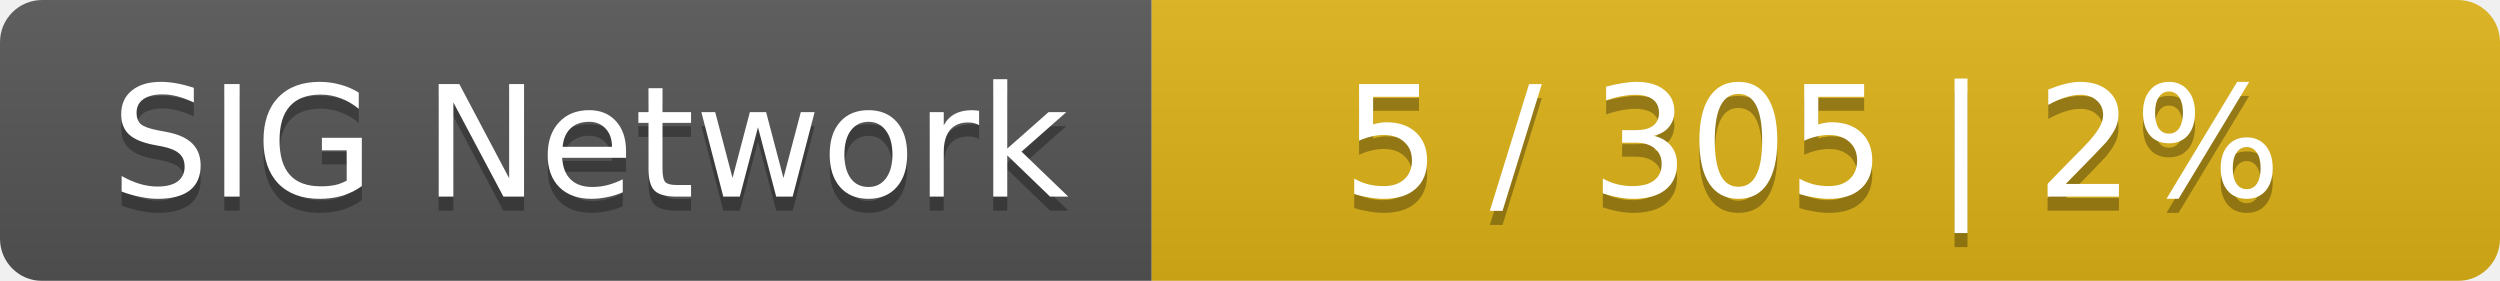
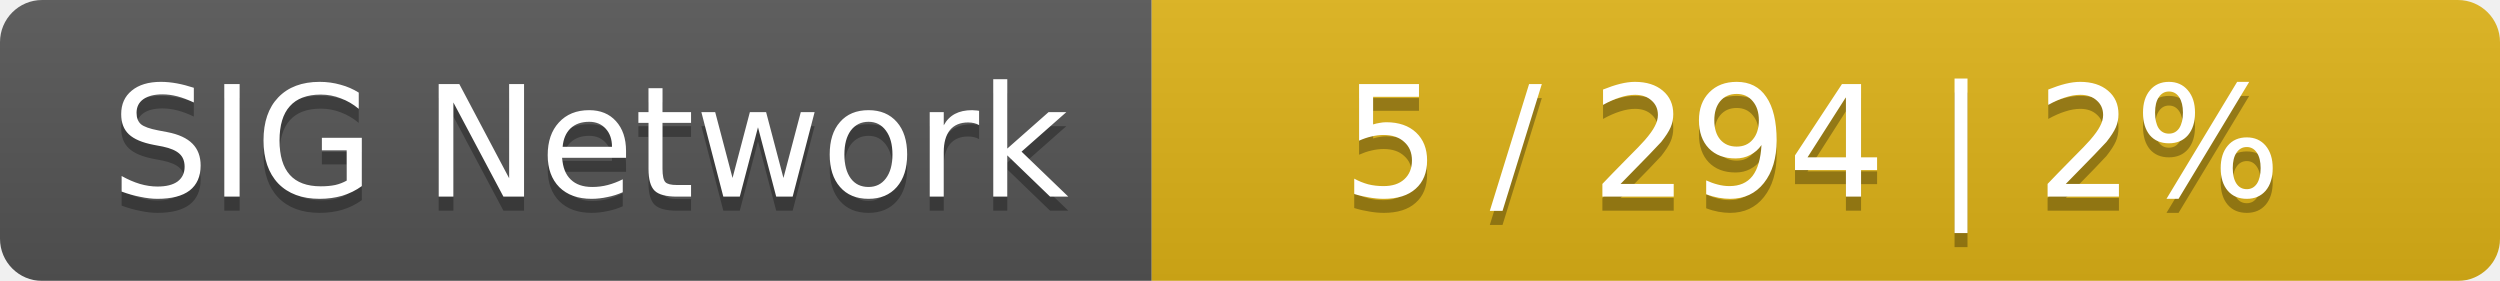
<svg xmlns="http://www.w3.org/2000/svg" width="178" height="20">
  <linearGradient id="smooth" x2="0" y2="100%">
    <stop offset="0" stop-color="#bbb" stop-opacity=".1" />
    <stop offset="1" stop-opacity=".1" />
  </linearGradient>
  <mask id="round">
    <rect width="178" height="20" rx="3" fill="#fff" />
  </mask>
  <g mask="url(#round)">
    <rect width="82" height="20" fill="#555" />
    <rect x="82" width="96" height="20" fill="#dfb317" />
    <rect width="178" height="20" fill="url(#smooth)" />
  </g>
  <g fill="#fff" text-anchor="middle" font-family="DejaVu Sans,Verdana,Geneva,sans-serif" font-size="11">
    <text x="42" y="15" fill="#010101" fill-opacity=".3">SIG Network</text>
    <text x="42" y="14">SIG Network</text>
-     <text x="129" y="15" fill="#010101" fill-opacity=".3">5 / 305    |    2%</text>
-     <text x="129" y="14">5 / 305    |    2%</text>
+     <text x="129" y="15" fill="#010101" fill-opacity=".3">5 / 294    |    2%</text>
+     <text x="129" y="14">5 / 294    |    2%</text>
  </g>
</svg>
